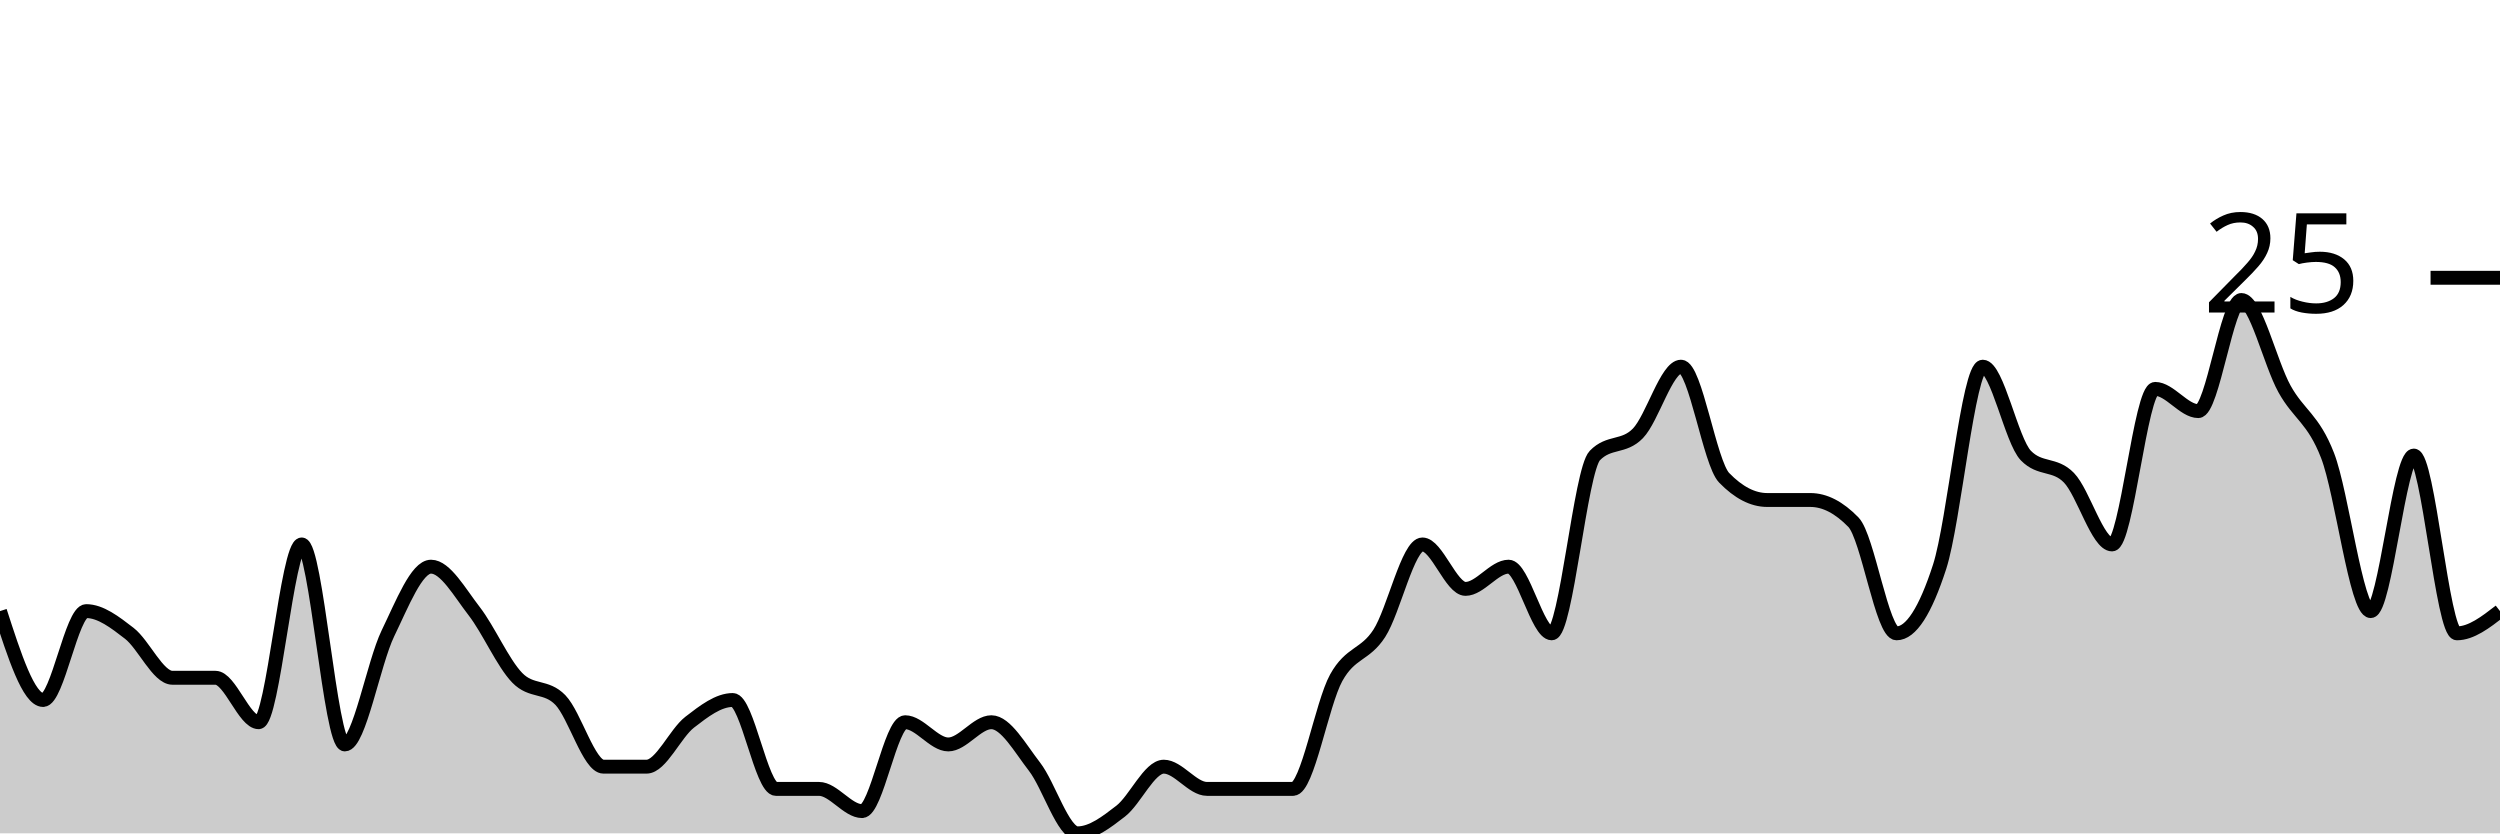
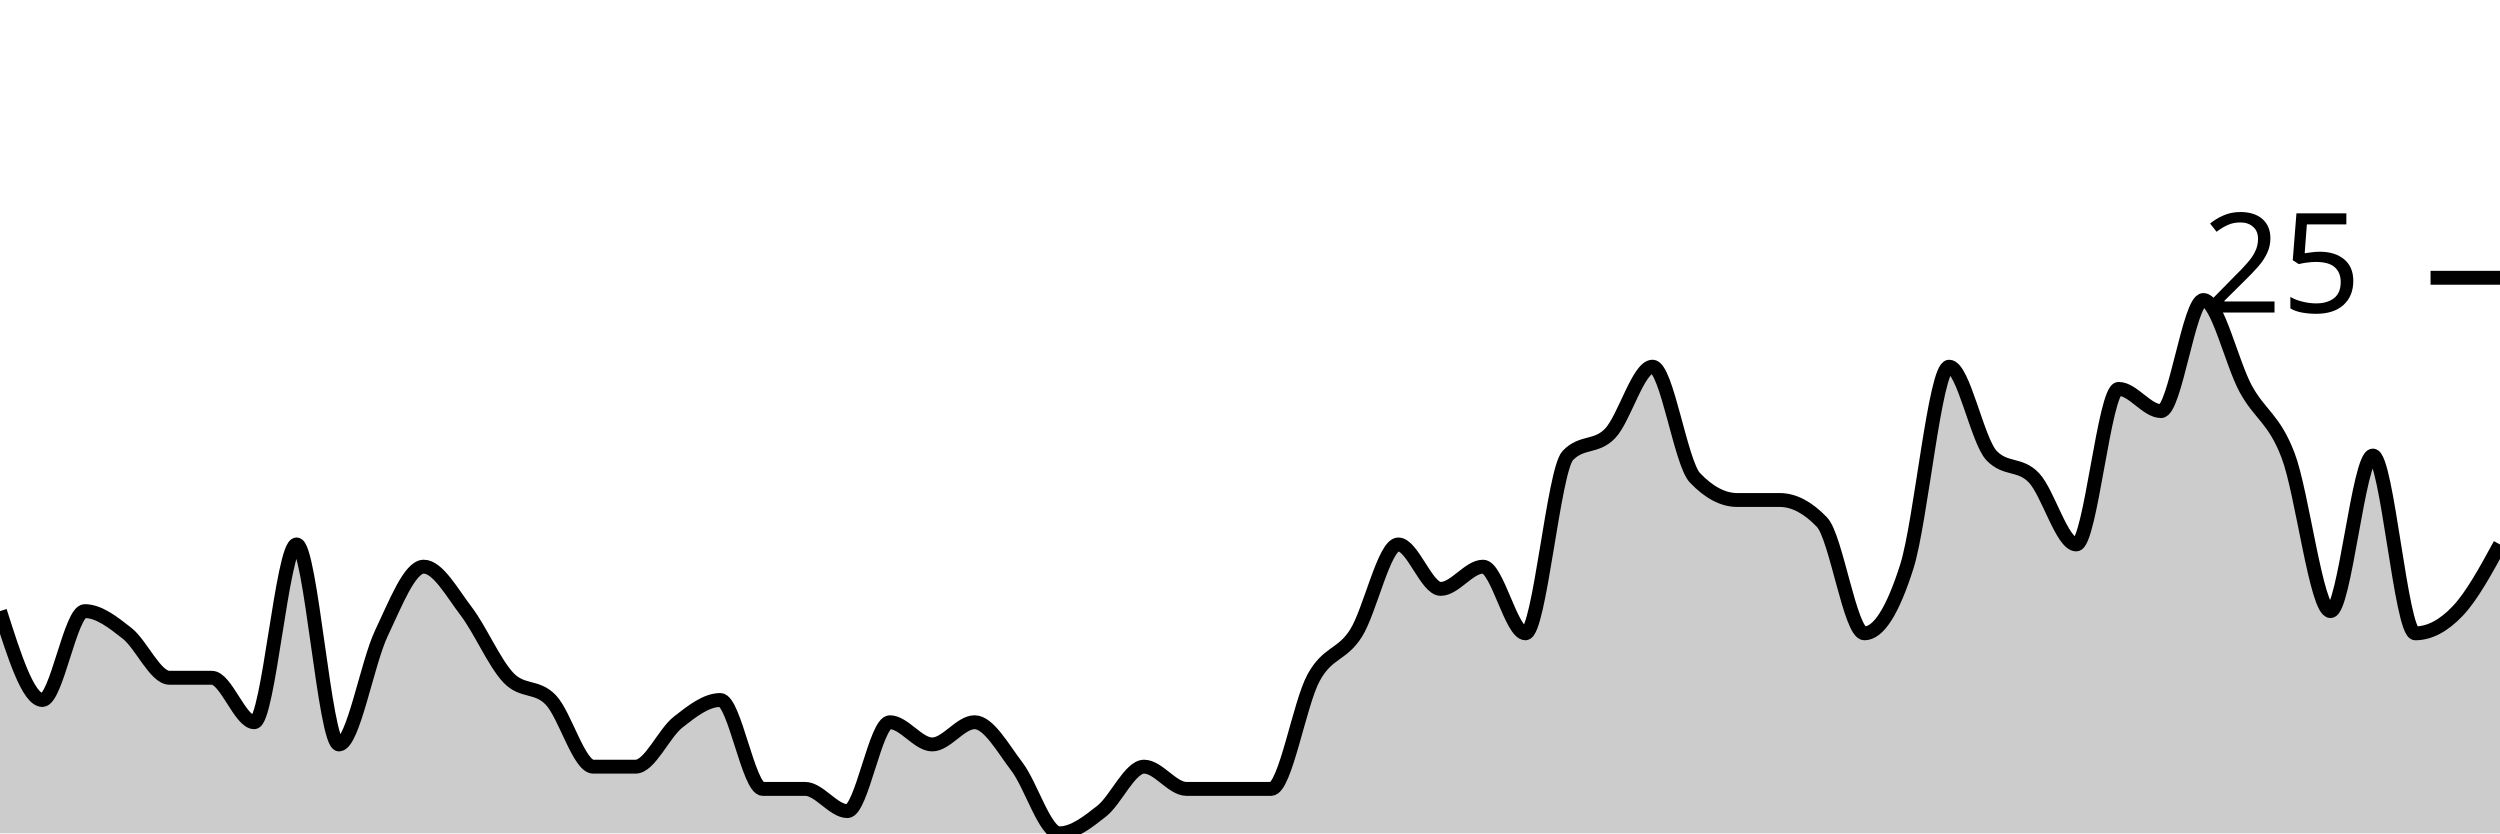
<svg xmlns="http://www.w3.org/2000/svg" viewBox="0 0 180 60">
  <g transform="translate(0,20)">
-     <path class="area" fill="rgba(0, 0, 0, 0.2)" d="M0,24C1.034,27.2,2.069,30.4,3.103,30.4C4.138,30.4,5.172,24,6.207,24C7.241,24,8.276,24.8,9.31,25.6C10.345,26.4,11.379,28.8,12.414,28.8C13.448,28.8,14.483,28.8,15.517,28.8C16.552,28.8,17.586,32,18.621,32C19.655,32,20.69,19.2,21.724,19.2C22.759,19.2,23.793,33.6,24.828,33.6C25.862,33.6,26.897,27.733,27.931,25.6C28.966,23.467,30,20.8,31.034,20.8C32.069,20.8,33.103,22.667,34.138,24C35.172,25.333,36.207,27.733,37.241,28.8C38.276,29.867,39.31,29.333,40.345,30.4C41.379,31.467,42.414,35.2,43.448,35.2C44.483,35.2,45.517,35.2,46.552,35.2C47.586,35.2,48.621,32.8,49.655,32C50.69,31.2,51.724,30.4,52.759,30.4C53.793,30.4,54.828,36.8,55.862,36.8C56.897,36.8,57.931,36.8,58.966,36.8C60,36.8,61.034,38.4,62.069,38.4C63.103,38.4,64.138,32,65.172,32C66.207,32,67.241,33.6,68.276,33.6C69.31,33.6,70.345,32,71.379,32C72.414,32,73.448,33.867,74.483,35.2C75.517,36.533,76.552,40,77.586,40C78.621,40,79.655,39.2,80.69,38.4C81.724,37.6,82.759,35.2,83.793,35.2C84.828,35.2,85.862,36.8,86.897,36.8C87.931,36.8,88.966,36.8,90,36.8C91.034,36.8,92.069,36.8,93.103,36.8C94.138,36.8,95.172,30.667,96.207,28.8C97.241,26.933,98.276,27.2,99.31,25.6C100.345,24,101.379,19.2,102.414,19.2C103.448,19.2,104.483,22.4,105.517,22.4C106.552,22.4,107.586,20.8,108.621,20.8C109.655,20.8,110.69,25.6,111.724,25.6C112.759,25.6,113.793,13.867,114.828,12.8C115.862,11.733,116.897,12.267,117.931,11.2C118.966,10.133,120,6.4,121.034,6.4C122.069,6.4,123.103,13.333,124.138,14.4C125.172,15.467,126.207,16,127.241,16C128.276,16,129.31,16,130.345,16C131.379,16,132.414,16.533,133.448,17.6C134.483,18.667,135.517,25.6,136.552,25.6C137.586,25.6,138.621,24,139.655,20.8C140.69,17.6,141.724,6.4,142.759,6.4C143.793,6.4,144.828,11.733,145.862,12.8C146.897,13.867,147.931,13.333,148.966,14.4C150,15.467,151.034,19.2,152.069,19.2C153.103,19.2,154.138,8,155.172,8C156.207,8,157.241,9.6,158.276,9.6C159.31,9.6,160.345,1.6,161.379,1.6C162.414,1.6,163.448,6.133,164.483,8C165.517,9.867,166.552,10.133,167.586,12.8C168.621,15.467,169.655,24,170.69,24C171.724,24,172.759,12.8,173.793,12.8C174.828,12.8,175.862,25.6,176.897,25.6C177.931,25.6,178.966,24.8,180,24L180,40C178.966,40,177.931,40,176.897,40C175.862,40,174.828,40,173.793,40C172.759,40,171.724,40,170.69,40C169.655,40,168.621,40,167.586,40C166.552,40,165.517,40,164.483,40C163.448,40,162.414,40,161.379,40C160.345,40,159.31,40,158.276,40C157.241,40,156.207,40,155.172,40C154.138,40,153.103,40,152.069,40C151.034,40,150,40,148.966,40C147.931,40,146.897,40,145.862,40C144.828,40,143.793,40,142.759,40C141.724,40,140.69,40,139.655,40C138.621,40,137.586,40,136.552,40C135.517,40,134.483,40,133.448,40C132.414,40,131.379,40,130.345,40C129.31,40,128.276,40,127.241,40C126.207,40,125.172,40,124.138,40C123.103,40,122.069,40,121.034,40C120,40,118.966,40,117.931,40C116.897,40,115.862,40,114.828,40C113.793,40,112.759,40,111.724,40C110.69,40,109.655,40,108.621,40C107.586,40,106.552,40,105.517,40C104.483,40,103.448,40,102.414,40C101.379,40,100.345,40,99.31,40C98.276,40,97.241,40,96.207,40C95.172,40,94.138,40,93.103,40C92.069,40,91.034,40,90,40C88.966,40,87.931,40,86.897,40C85.862,40,84.828,40,83.793,40C82.759,40,81.724,40,80.69,40C79.655,40,78.621,40,77.586,40C76.552,40,75.517,40,74.483,40C73.448,40,72.414,40,71.379,40C70.345,40,69.31,40,68.276,40C67.241,40,66.207,40,65.172,40C64.138,40,63.103,40,62.069,40C61.034,40,60,40,58.966,40C57.931,40,56.897,40,55.862,40C54.828,40,53.793,40,52.759,40C51.724,40,50.69,40,49.655,40C48.621,40,47.586,40,46.552,40C45.517,40,44.483,40,43.448,40C42.414,40,41.379,40,40.345,40C39.31,40,38.276,40,37.241,40C36.207,40,35.172,40,34.138,40C33.103,40,32.069,40,31.034,40C30,40,28.966,40,27.931,40C26.897,40,25.862,40,24.828,40C23.793,40,22.759,40,21.724,40C20.69,40,19.655,40,18.621,40C17.586,40,16.552,40,15.517,40C14.483,40,13.448,40,12.414,40C11.379,40,10.345,40,9.31,40C8.276,40,7.241,40,6.207,40C5.172,40,4.138,40,3.103,40C2.069,40,1.034,40,0,40Z" />
-     <path class="line" stroke="black" fill="none" d="M0,24C1.034,27.2,2.069,30.4,3.103,30.4C4.138,30.4,5.172,24,6.207,24C7.241,24,8.276,24.8,9.31,25.6C10.345,26.4,11.379,28.8,12.414,28.8C13.448,28.8,14.483,28.8,15.517,28.8C16.552,28.8,17.586,32,18.621,32C19.655,32,20.69,19.2,21.724,19.2C22.759,19.2,23.793,33.6,24.828,33.6C25.862,33.6,26.897,27.733,27.931,25.6C28.966,23.467,30,20.8,31.034,20.8C32.069,20.8,33.103,22.667,34.138,24C35.172,25.333,36.207,27.733,37.241,28.8C38.276,29.867,39.31,29.333,40.345,30.4C41.379,31.467,42.414,35.2,43.448,35.2C44.483,35.2,45.517,35.2,46.552,35.2C47.586,35.2,48.621,32.8,49.655,32C50.69,31.2,51.724,30.4,52.759,30.4C53.793,30.4,54.828,36.8,55.862,36.8C56.897,36.8,57.931,36.8,58.966,36.8C60,36.8,61.034,38.4,62.069,38.4C63.103,38.4,64.138,32,65.172,32C66.207,32,67.241,33.6,68.276,33.6C69.31,33.6,70.345,32,71.379,32C72.414,32,73.448,33.867,74.483,35.2C75.517,36.533,76.552,40,77.586,40C78.621,40,79.655,39.2,80.69,38.4C81.724,37.6,82.759,35.2,83.793,35.2C84.828,35.2,85.862,36.8,86.897,36.8C87.931,36.8,88.966,36.8,90,36.8C91.034,36.8,92.069,36.8,93.103,36.8C94.138,36.8,95.172,30.667,96.207,28.8C97.241,26.933,98.276,27.2,99.31,25.6C100.345,24,101.379,19.2,102.414,19.2C103.448,19.2,104.483,22.4,105.517,22.4C106.552,22.4,107.586,20.8,108.621,20.8C109.655,20.8,110.69,25.6,111.724,25.6C112.759,25.6,113.793,13.867,114.828,12.8C115.862,11.733,116.897,12.267,117.931,11.2C118.966,10.133,120,6.4,121.034,6.4C122.069,6.4,123.103,13.333,124.138,14.4C125.172,15.467,126.207,16,127.241,16C128.276,16,129.31,16,130.345,16C131.379,16,132.414,16.533,133.448,17.6C134.483,18.667,135.517,25.6,136.552,25.6C137.586,25.6,138.621,24,139.655,20.8C140.69,17.6,141.724,6.4,142.759,6.4C143.793,6.4,144.828,11.733,145.862,12.8C146.897,13.867,147.931,13.333,148.966,14.4C150,15.467,151.034,19.2,152.069,19.2C153.103,19.2,154.138,8,155.172,8C156.207,8,157.241,9.6,158.276,9.6C159.31,9.6,160.345,1.6,161.379,1.6C162.414,1.6,163.448,6.133,164.483,8C165.517,9.867,166.552,10.133,167.586,12.8C168.621,15.467,169.655,24,170.69,24C171.724,24,172.759,12.8,173.793,12.8C174.828,12.8,175.862,25.6,176.897,25.6C177.931,25.6,178.966,24.8,180,24" />
+     <path class="area" fill="rgba(0, 0, 0, 0.2)" d="M0,24C1.017,27.2,2.034,30.4,3.051,30.4C4.068,30.4,5.085,24,6.102,24C7.119,24,8.136,24.8,9.153,25.6C10.169,26.4,11.186,28.8,12.203,28.8C13.22,28.8,14.237,28.8,15.254,28.8C16.271,28.8,17.288,32,18.305,32C19.322,32,20.339,19.2,21.356,19.2C22.373,19.2,23.39,33.6,24.407,33.6C25.424,33.6,26.441,27.733,27.458,25.6C28.475,23.467,29.492,20.8,30.508,20.8C31.525,20.8,32.542,22.667,33.559,24C34.576,25.333,35.593,27.733,36.61,28.8C37.627,29.867,38.644,29.333,39.661,30.4C40.678,31.467,41.695,35.2,42.712,35.2C43.729,35.2,44.746,35.2,45.763,35.2C46.78,35.2,47.797,32.8,48.814,32C49.831,31.2,50.847,30.4,51.864,30.4C52.881,30.4,53.898,36.8,54.915,36.8C55.932,36.8,56.949,36.8,57.966,36.8C58.983,36.8,60,38.4,61.017,38.4C62.034,38.4,63.051,32,64.068,32C65.085,32,66.102,33.6,67.119,33.6C68.136,33.6,69.153,32,70.169,32C71.186,32,72.203,33.867,73.22,35.2C74.237,36.533,75.254,40,76.271,40C77.288,40,78.305,39.2,79.322,38.4C80.339,37.6,81.356,35.2,82.373,35.2C83.39,35.2,84.407,36.8,85.424,36.8C86.441,36.8,87.458,36.8,88.475,36.8C89.492,36.8,90.508,36.8,91.525,36.8C92.542,36.8,93.559,30.667,94.576,28.8C95.593,26.933,96.61,27.2,97.627,25.6C98.644,24,99.661,19.2,100.678,19.2C101.695,19.2,102.712,22.4,103.729,22.4C104.746,22.4,105.763,20.8,106.78,20.8C107.797,20.8,108.814,25.6,109.831,25.6C110.847,25.6,111.864,13.867,112.881,12.8C113.898,11.733,114.915,12.267,115.932,11.2C116.949,10.133,117.966,6.4,118.983,6.4C120,6.4,121.017,13.333,122.034,14.4C123.051,15.467,124.068,16,125.085,16C126.102,16,127.119,16,128.136,16C129.153,16,130.169,16.533,131.186,17.6C132.203,18.667,133.22,25.6,134.237,25.6C135.254,25.6,136.271,24,137.288,20.8C138.305,17.6,139.322,6.4,140.339,6.4C141.356,6.4,142.373,11.733,143.39,12.8C144.407,13.867,145.424,13.333,146.441,14.4C147.458,15.467,148.475,19.2,149.492,19.2C150.508,19.2,151.525,8,152.542,8C153.559,8,154.576,9.6,155.593,9.6C156.61,9.6,157.627,1.6,158.644,1.6C159.661,1.6,160.678,6.133,161.695,8C162.712,9.867,163.729,10.133,164.746,12.8C165.763,15.467,166.78,24,167.797,24C168.814,24,169.831,12.8,170.847,12.8C171.864,12.8,172.881,25.6,173.898,25.6C174.915,25.6,175.932,25.067,176.949,24C177.966,22.933,178.983,21.067,180,19.2L180,40C178.983,40,177.966,40,176.949,40C175.932,40,174.915,40,173.898,40C172.881,40,171.864,40,170.847,40C169.831,40,168.814,40,167.797,40C166.78,40,165.763,40,164.746,40C163.729,40,162.712,40,161.695,40C160.678,40,159.661,40,158.644,40C157.627,40,156.61,40,155.593,40C154.576,40,153.559,40,152.542,40C151.525,40,150.508,40,149.492,40C148.475,40,147.458,40,146.441,40C145.424,40,144.407,40,143.39,40C142.373,40,141.356,40,140.339,40C139.322,40,138.305,40,137.288,40C136.271,40,135.254,40,134.237,40C133.22,40,132.203,40,131.186,40C130.169,40,129.153,40,128.136,40C127.119,40,126.102,40,125.085,40C124.068,40,123.051,40,122.034,40C121.017,40,120,40,118.983,40C117.966,40,116.949,40,115.932,40C114.915,40,113.898,40,112.881,40C111.864,40,110.847,40,109.831,40C108.814,40,107.797,40,106.78,40C105.763,40,104.746,40,103.729,40C102.712,40,101.695,40,100.678,40C99.661,40,98.644,40,97.627,40C96.61,40,95.593,40,94.576,40C93.559,40,92.542,40,91.525,40C90.508,40,89.492,40,88.475,40C87.458,40,86.441,40,85.424,40C84.407,40,83.39,40,82.373,40C81.356,40,80.339,40,79.322,40C78.305,40,77.288,40,76.271,40C75.254,40,74.237,40,73.22,40C72.203,40,71.186,40,70.169,40C69.153,40,68.136,40,67.119,40C66.102,40,65.085,40,64.068,40C63.051,40,62.034,40,61.017,40C60,40,58.983,40,57.966,40C56.949,40,55.932,40,54.915,40C53.898,40,52.881,40,51.864,40C50.847,40,49.831,40,48.814,40C47.797,40,46.78,40,45.763,40C44.746,40,43.729,40,42.712,40C41.695,40,40.678,40,39.661,40C38.644,40,37.627,40,36.61,40C35.593,40,34.576,40,33.559,40C32.542,40,31.525,40,30.508,40C29.492,40,28.475,40,27.458,40C26.441,40,25.424,40,24.407,40C23.39,40,22.373,40,21.356,40C20.339,40,19.322,40,18.305,40C17.288,40,16.271,40,15.254,40C14.237,40,13.22,40,12.203,40C11.186,40,10.169,40,9.153,40C8.136,40,7.119,40,6.102,40C5.085,40,4.068,40,3.051,40C2.034,40,1.017,40,0,40Z" />
+     <path class="line" stroke="black" fill="none" d="M0,24C1.017,27.2,2.034,30.4,3.051,30.4C4.068,30.4,5.085,24,6.102,24C7.119,24,8.136,24.8,9.153,25.6C10.169,26.4,11.186,28.8,12.203,28.8C13.22,28.8,14.237,28.8,15.254,28.8C16.271,28.8,17.288,32,18.305,32C19.322,32,20.339,19.2,21.356,19.2C22.373,19.2,23.39,33.6,24.407,33.6C25.424,33.6,26.441,27.733,27.458,25.6C28.475,23.467,29.492,20.8,30.508,20.8C31.525,20.8,32.542,22.667,33.559,24C34.576,25.333,35.593,27.733,36.61,28.8C37.627,29.867,38.644,29.333,39.661,30.4C40.678,31.467,41.695,35.2,42.712,35.2C43.729,35.2,44.746,35.2,45.763,35.2C46.78,35.2,47.797,32.8,48.814,32C49.831,31.2,50.847,30.4,51.864,30.4C52.881,30.4,53.898,36.8,54.915,36.8C55.932,36.8,56.949,36.8,57.966,36.8C58.983,36.8,60,38.4,61.017,38.4C62.034,38.4,63.051,32,64.068,32C65.085,32,66.102,33.6,67.119,33.6C68.136,33.6,69.153,32,70.169,32C71.186,32,72.203,33.867,73.22,35.2C74.237,36.533,75.254,40,76.271,40C77.288,40,78.305,39.2,79.322,38.4C80.339,37.6,81.356,35.2,82.373,35.2C83.39,35.2,84.407,36.8,85.424,36.8C86.441,36.8,87.458,36.8,88.475,36.8C89.492,36.8,90.508,36.8,91.525,36.8C92.542,36.8,93.559,30.667,94.576,28.8C95.593,26.933,96.61,27.2,97.627,25.6C98.644,24,99.661,19.2,100.678,19.2C101.695,19.2,102.712,22.4,103.729,22.4C104.746,22.4,105.763,20.8,106.78,20.8C107.797,20.8,108.814,25.6,109.831,25.6C110.847,25.6,111.864,13.867,112.881,12.8C113.898,11.733,114.915,12.267,115.932,11.2C116.949,10.133,117.966,6.4,118.983,6.4C120,6.4,121.017,13.333,122.034,14.4C123.051,15.467,124.068,16,125.085,16C126.102,16,127.119,16,128.136,16C129.153,16,130.169,16.533,131.186,17.6C132.203,18.667,133.22,25.6,134.237,25.6C135.254,25.6,136.271,24,137.288,20.8C138.305,17.6,139.322,6.4,140.339,6.4C141.356,6.4,142.373,11.733,143.39,12.8C144.407,13.867,145.424,13.333,146.441,14.4C147.458,15.467,148.475,19.2,149.492,19.2C150.508,19.2,151.525,8,152.542,8C153.559,8,154.576,9.6,155.593,9.6C156.61,9.6,157.627,1.6,158.644,1.6C159.661,1.6,160.678,6.133,161.695,8C162.712,9.867,163.729,10.133,164.746,12.8C165.763,15.467,166.78,24,167.797,24C168.814,24,169.831,12.8,170.847,12.8C171.864,12.8,172.881,25.6,173.898,25.6C174.915,25.6,175.932,25.067,176.949,24C177.966,22.933,178.983,21.067,180,19.2" />
    <path class="axis-ceiling" stroke-width="1" stroke="black" fill="none" d="M175,0L180,0" />
    <text class="axis-ceiling-label" font-family="sans-serif" text-anchor="end" font-size="10px" x="170" y="2.5">25</text>
  </g>
</svg>
